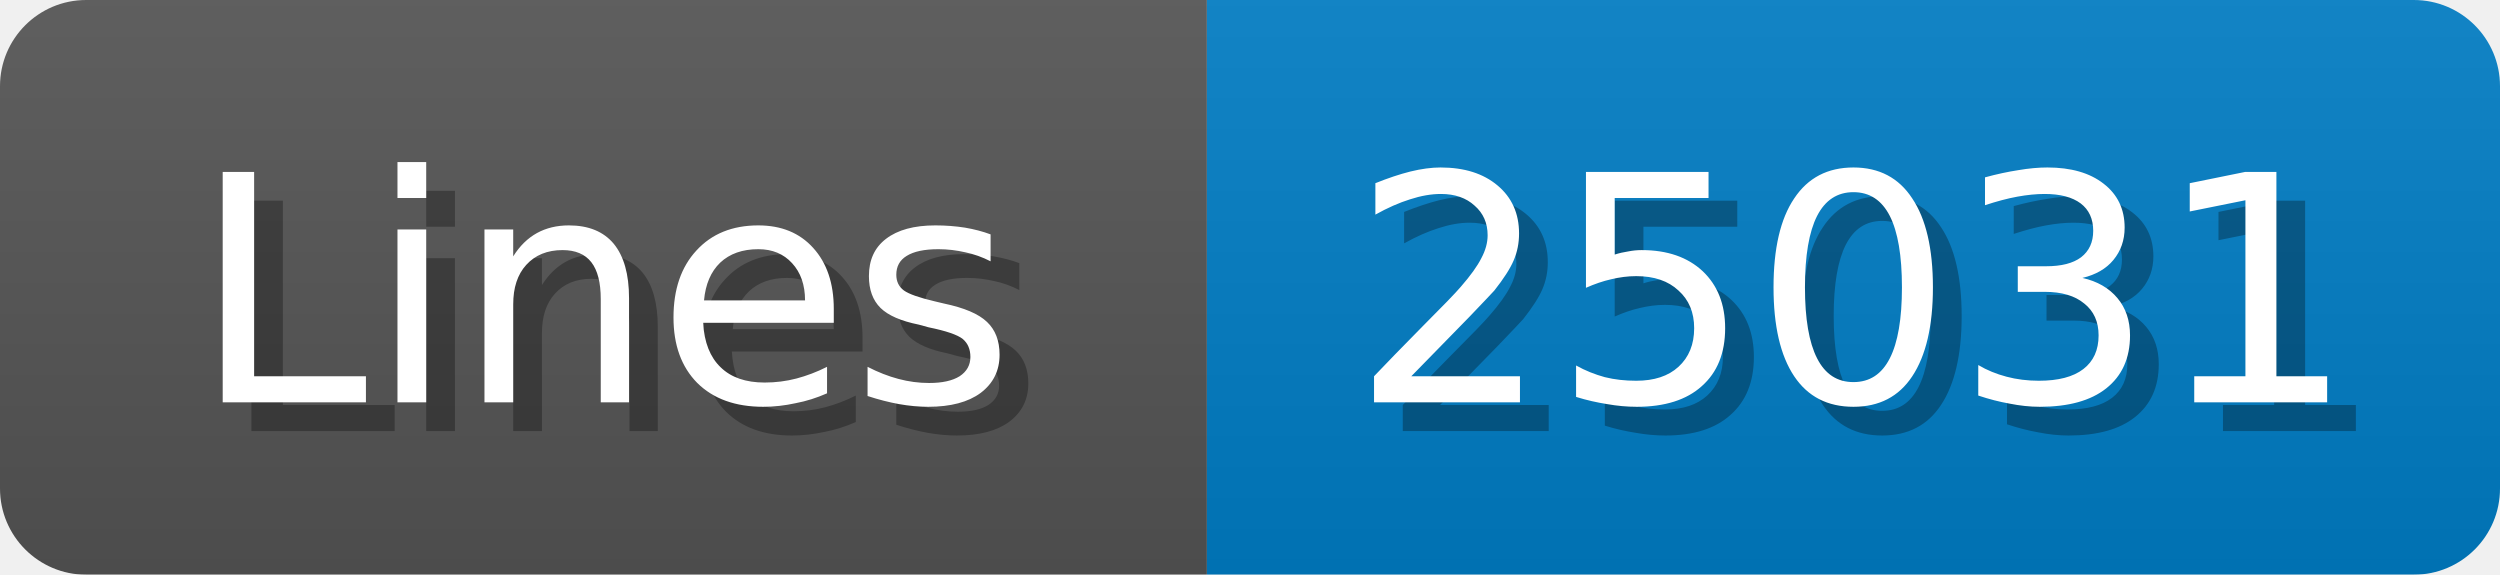
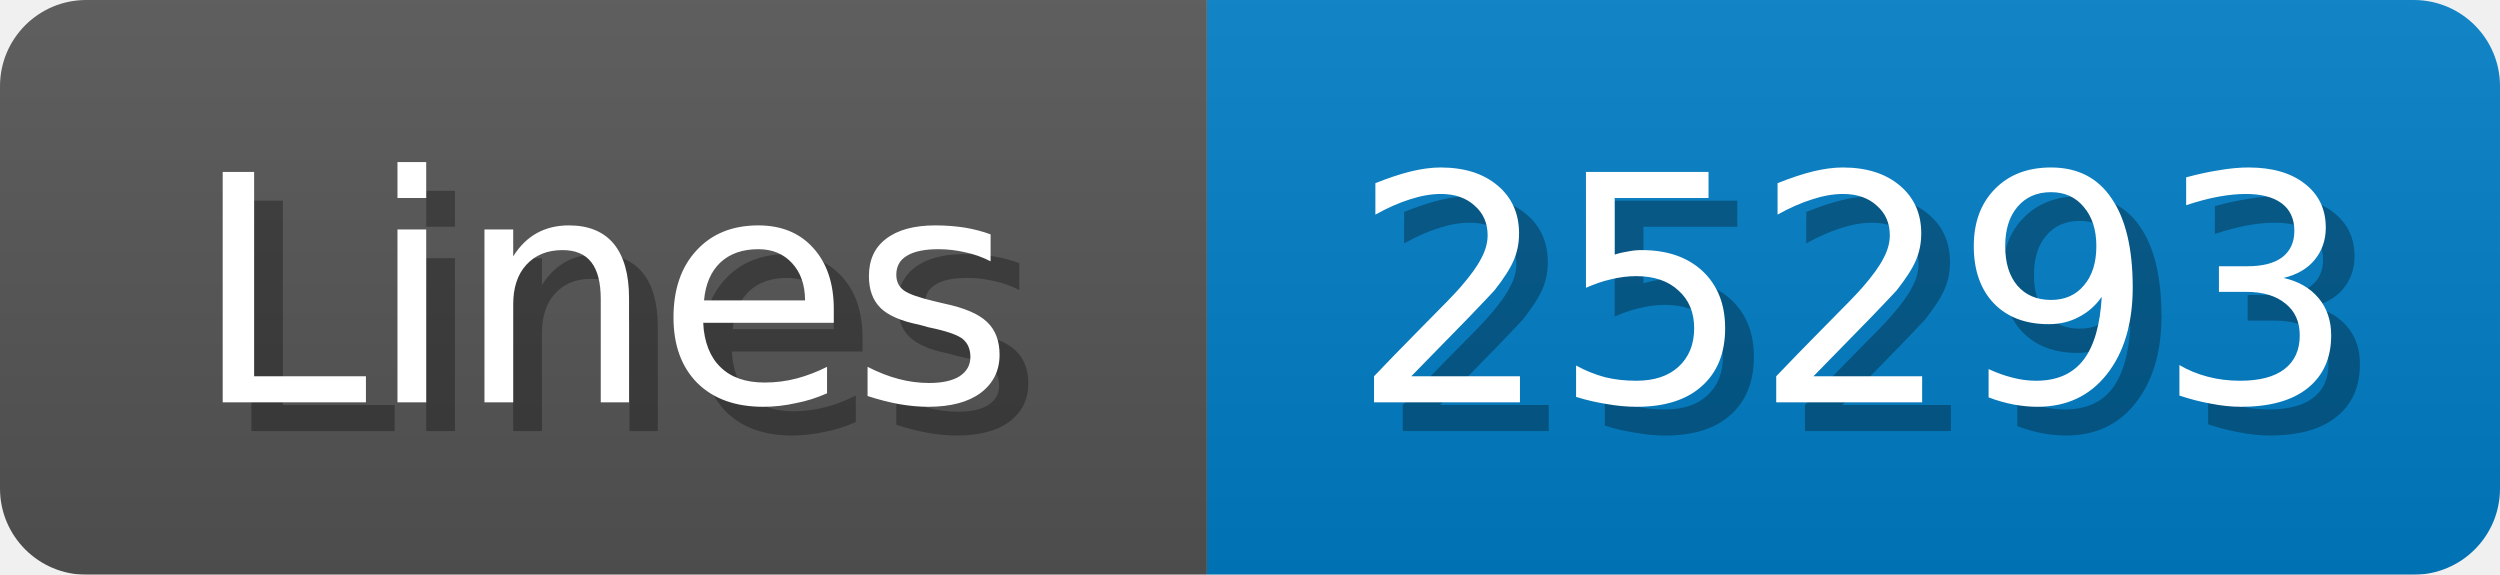
<svg xmlns="http://www.w3.org/2000/svg" width="87" height="20">
  <linearGradient id="b" x2="0" y2="100%">
    <stop offset="0" stop-color="#bbb" stop-opacity=".1" />
    <stop offset="1" stop-opacity=".1" />
  </linearGradient>
  <mask id="anybadge_1">
    <rect width="87" height="20" rx="3" fill="#fff" />
  </mask>
  <g mask="url(#anybadge_1)">
    <path fill="#555" d="M0 0h42v20H0z" />
    <path fill="#007ec6" d="M42 0h45v20H42z" />
    <path fill="url(#b)" d="M0 0h87v20H0z" />
  </g>
  <g fill="#fff" text-anchor="middle" font-family="DejaVu Sans,Verdana,Geneva,sans-serif" font-size="11">
    <text x="22.0" y="15" fill="#010101" fill-opacity=".3">Lines</text>
    <text x="21.0" y="14">Lines</text>
  </g>
  <g fill="#fff" text-anchor="middle" font-family="DejaVu Sans,Verdana,Geneva,sans-serif" font-size="11">
-     <text x="65.5" y="15" fill="#010101" fill-opacity=".3">25031</text>
-     <text x="64.5" y="14">25031</text>
+     <text x="65.5" y="15" fill="#010101" fill-opacity=".3">25293</text>
+     <text x="64.5" y="14">25293</text>
  </g>
</svg>
